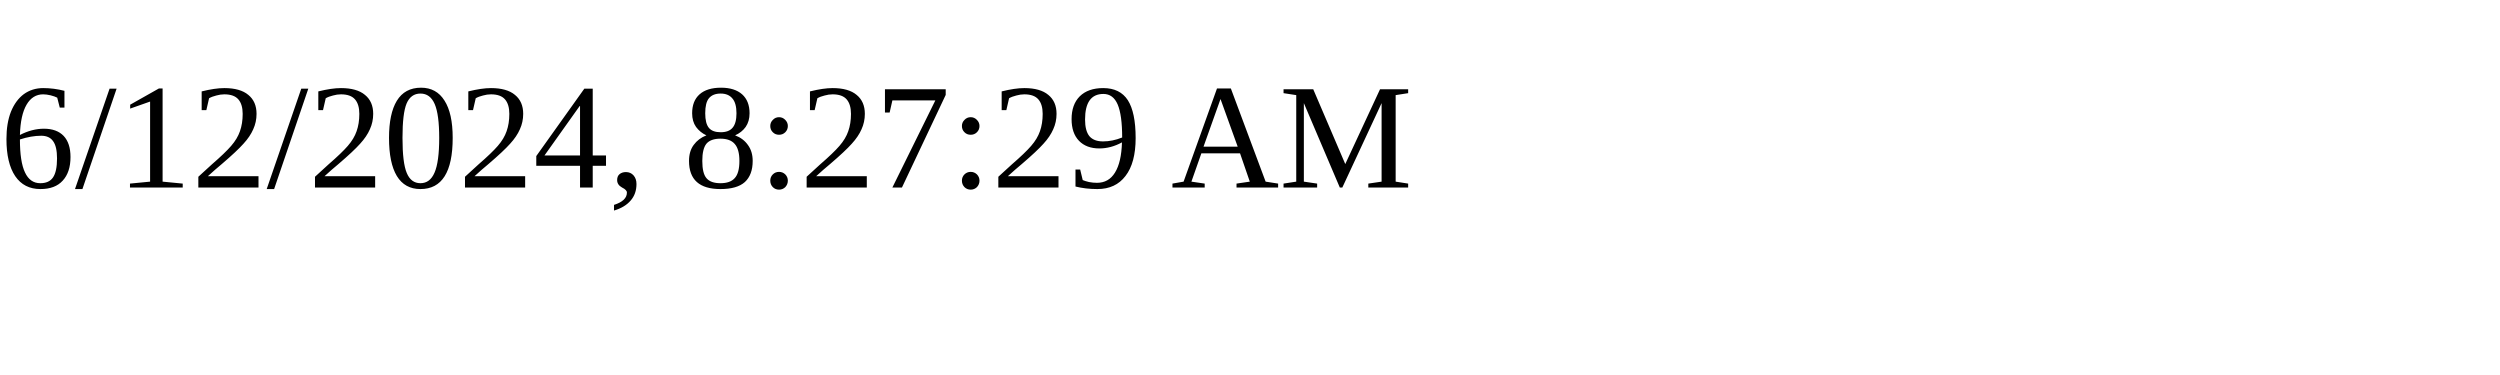
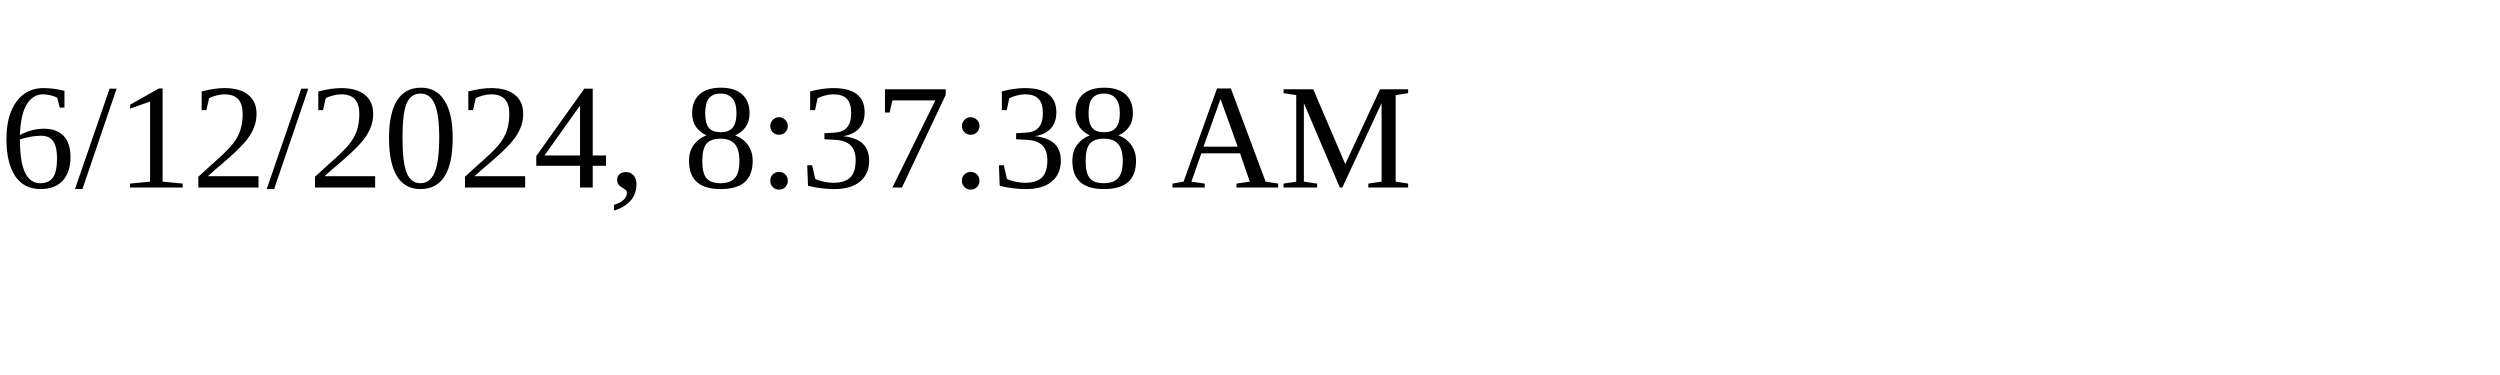
<svg xmlns="http://www.w3.org/2000/svg" height="30" width="200">
-   <text x="0" y="15">6/12/2024, 8:27:29 AM</text>
+   <text x="0" y="15">6/12/2024, 8:37:38 AM</text>
</svg>
